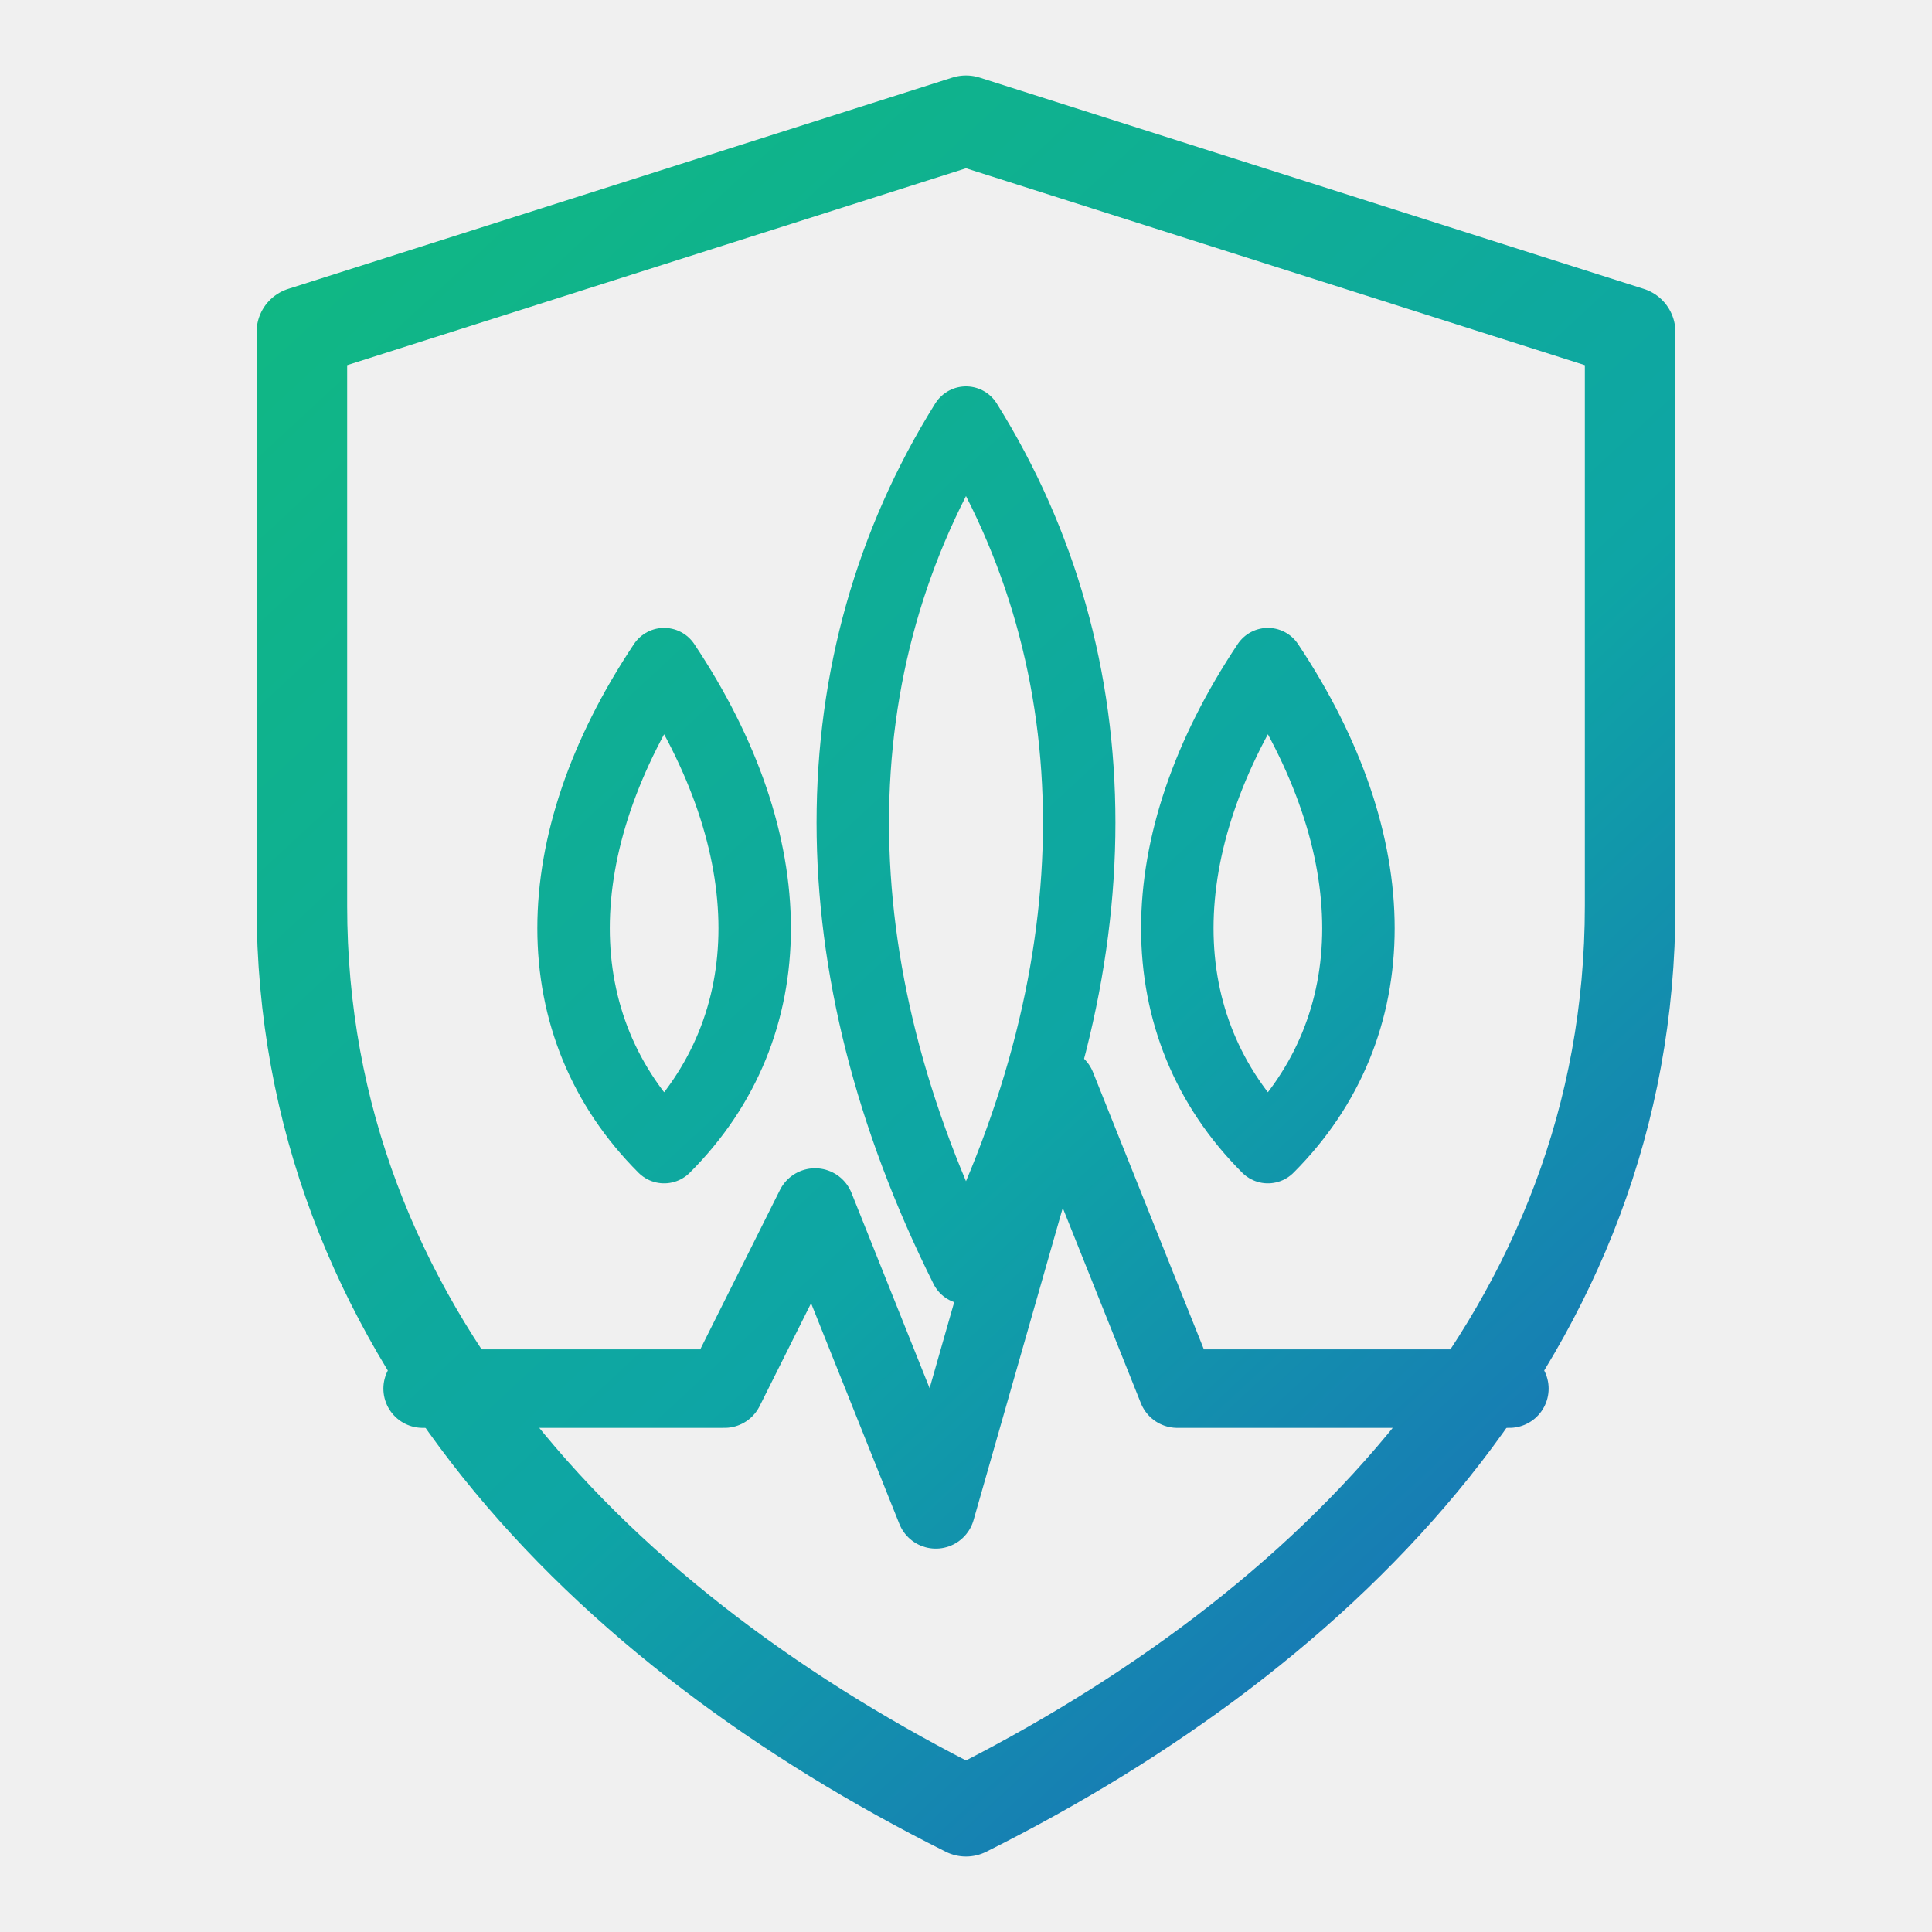
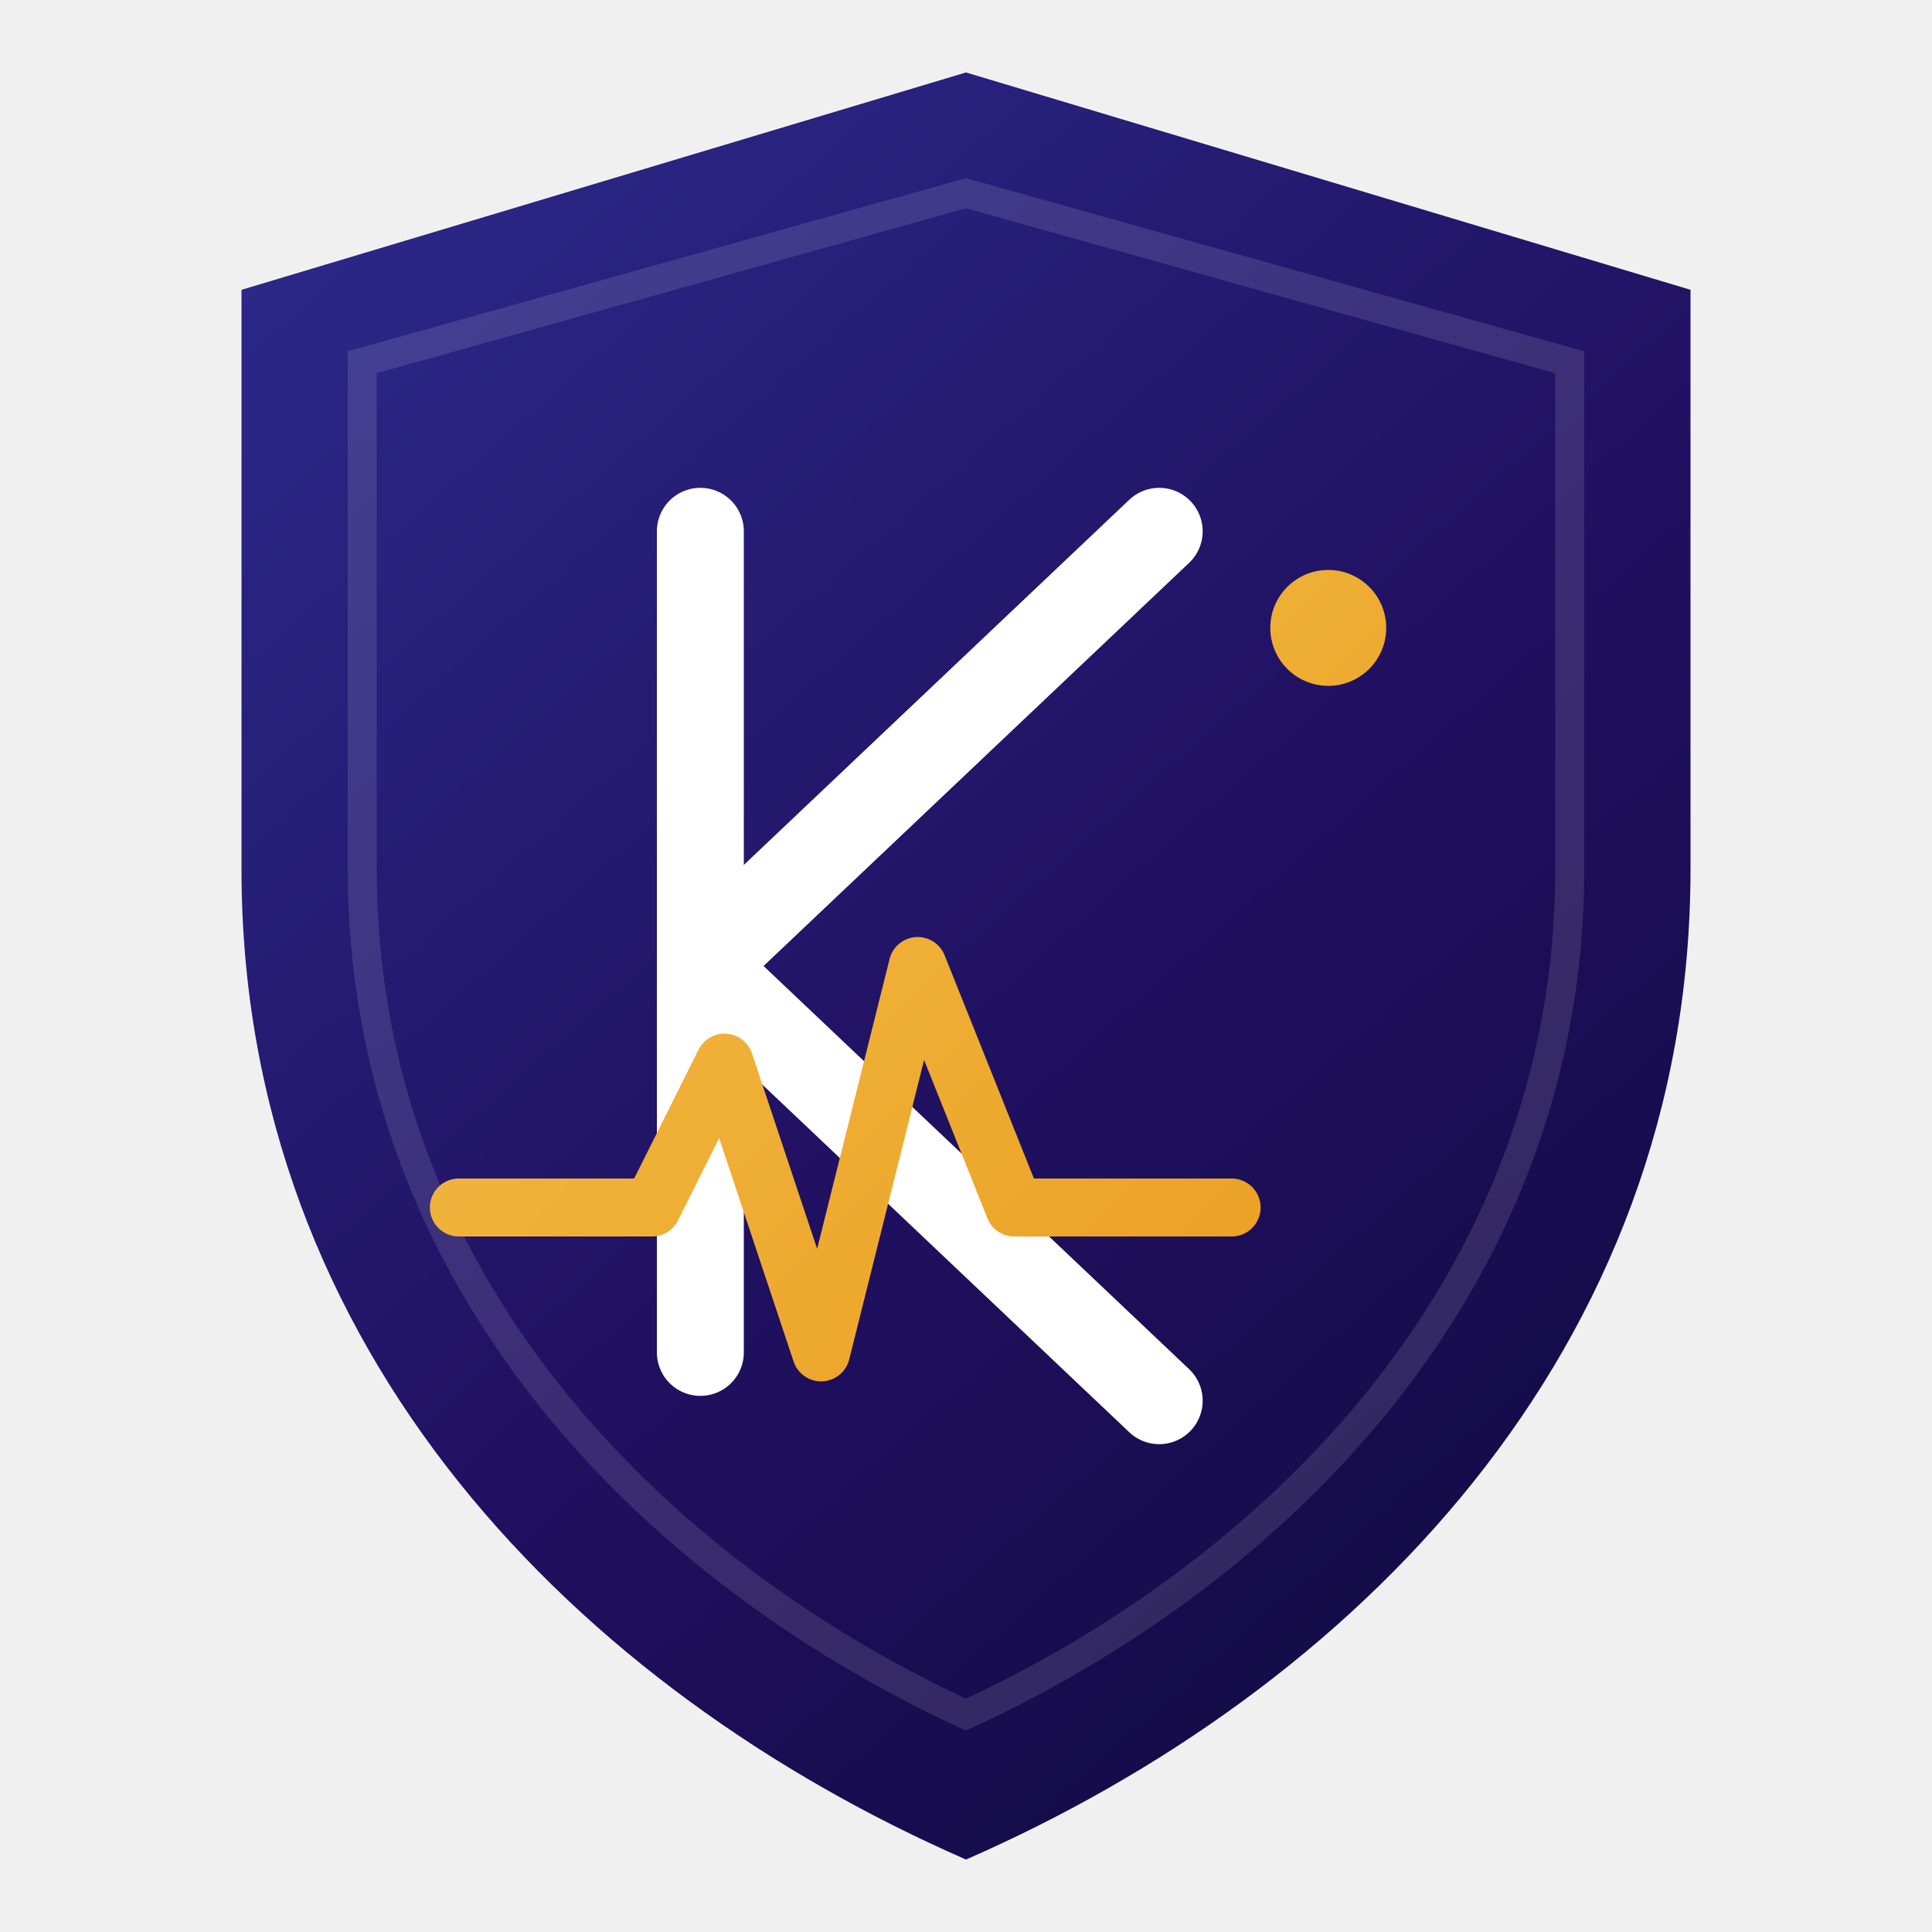
- <svg xmlns="http://www.w3.org/2000/svg" viewBox="0 0 64 64" fill="none" role="img" aria-label="Kamla Hospital">
+ <svg xmlns="http://www.w3.org/2000/svg" viewBox="0 0 80 80" fill="none" role="img" aria-label="Kamla Hospital">
  <defs>
-     <linearGradient id="kamlaGrad" x1="8" y1="6" x2="58" y2="60" gradientUnits="userSpaceOnUse">
-       <stop offset="0%" stop-color="#10B981" />
-       <stop offset="55%" stop-color="#0EA5A5" />
-       <stop offset="100%" stop-color="#1E5FBF" />
+     <linearGradient id="kShield" x1="10" y1="6" x2="70" y2="74" gradientUnits="userSpaceOnUse">
+       <stop offset="0%" stop-color="#2D2A8C" />
+       <stop offset="55%" stop-color="#201060" />
+       <stop offset="100%" stop-color="#0F0A3D" />
+     </linearGradient>
+     <linearGradient id="kAccent" x1="20" y1="20" x2="60" y2="60" gradientUnits="userSpaceOnUse">
+       <stop offset="0%" stop-color="#F5C04A" />
+       <stop offset="100%" stop-color="#E89A1C" />
    </linearGradient>
  </defs>
-   <path d="M32 4 L54 11 V30 C54 44 44 54 32 60 C20 54 10 44 10 30 V11 Z" fill="none" stroke="url(#kamlaGrad)" stroke-width="3" stroke-linejoin="round" />
-   <path d="M22 38 C18 34 18 28 22 22 C26 28 26 34 22 38 Z" fill="none" stroke="url(#kamlaGrad)" stroke-width="2.4" stroke-linejoin="round" />
-   <path d="M42 38 C46 34 46 28 42 22 C38 28 38 34 42 38 Z" fill="none" stroke="url(#kamlaGrad)" stroke-width="2.4" stroke-linejoin="round" />
-   <path d="M32 14 C37 22 37 32 32 42 C27 32 27 22 32 14 Z" fill="none" stroke="url(#kamlaGrad)" stroke-width="2.4" stroke-linejoin="round" />
-   <path d="M14 46 H24 L27 40 L31 50 L35 36 L39 46 H50" fill="none" stroke="url(#kamlaGrad)" stroke-width="2.6" stroke-linecap="round" stroke-linejoin="round" />
+   <path d="M40 3 L70 12 V36 C70 56 56 70 40 77 C24 70 10 56 10 36 V12 Z" fill="url(#kShield)" />
+   <path d="M40 8 L65 15 V36 C65 53 53 65 40 71 C27 65 15 53 15 36 V15 Z" fill="none" stroke="#FFFFFF" stroke-opacity="0.12" stroke-width="1.2" />
+   <g stroke="#FFFFFF" stroke-width="3.6" stroke-linecap="round" stroke-linejoin="round" fill="none">
+     <line x1="29" y1="22" x2="29" y2="56" />
+     <line x1="29" y1="40" x2="48" y2="22" />
+     <line x1="29" y1="40" x2="48" y2="58" />
+   </g>
+   <path d="M19 50 H27 L30 44 L34 56 L38 40 L42 50 H51" fill="none" stroke="url(#kAccent)" stroke-width="2.4" stroke-linecap="round" stroke-linejoin="round" />
+   <circle cx="55" cy="26" r="2.4" fill="url(#kAccent)" />
</svg>
